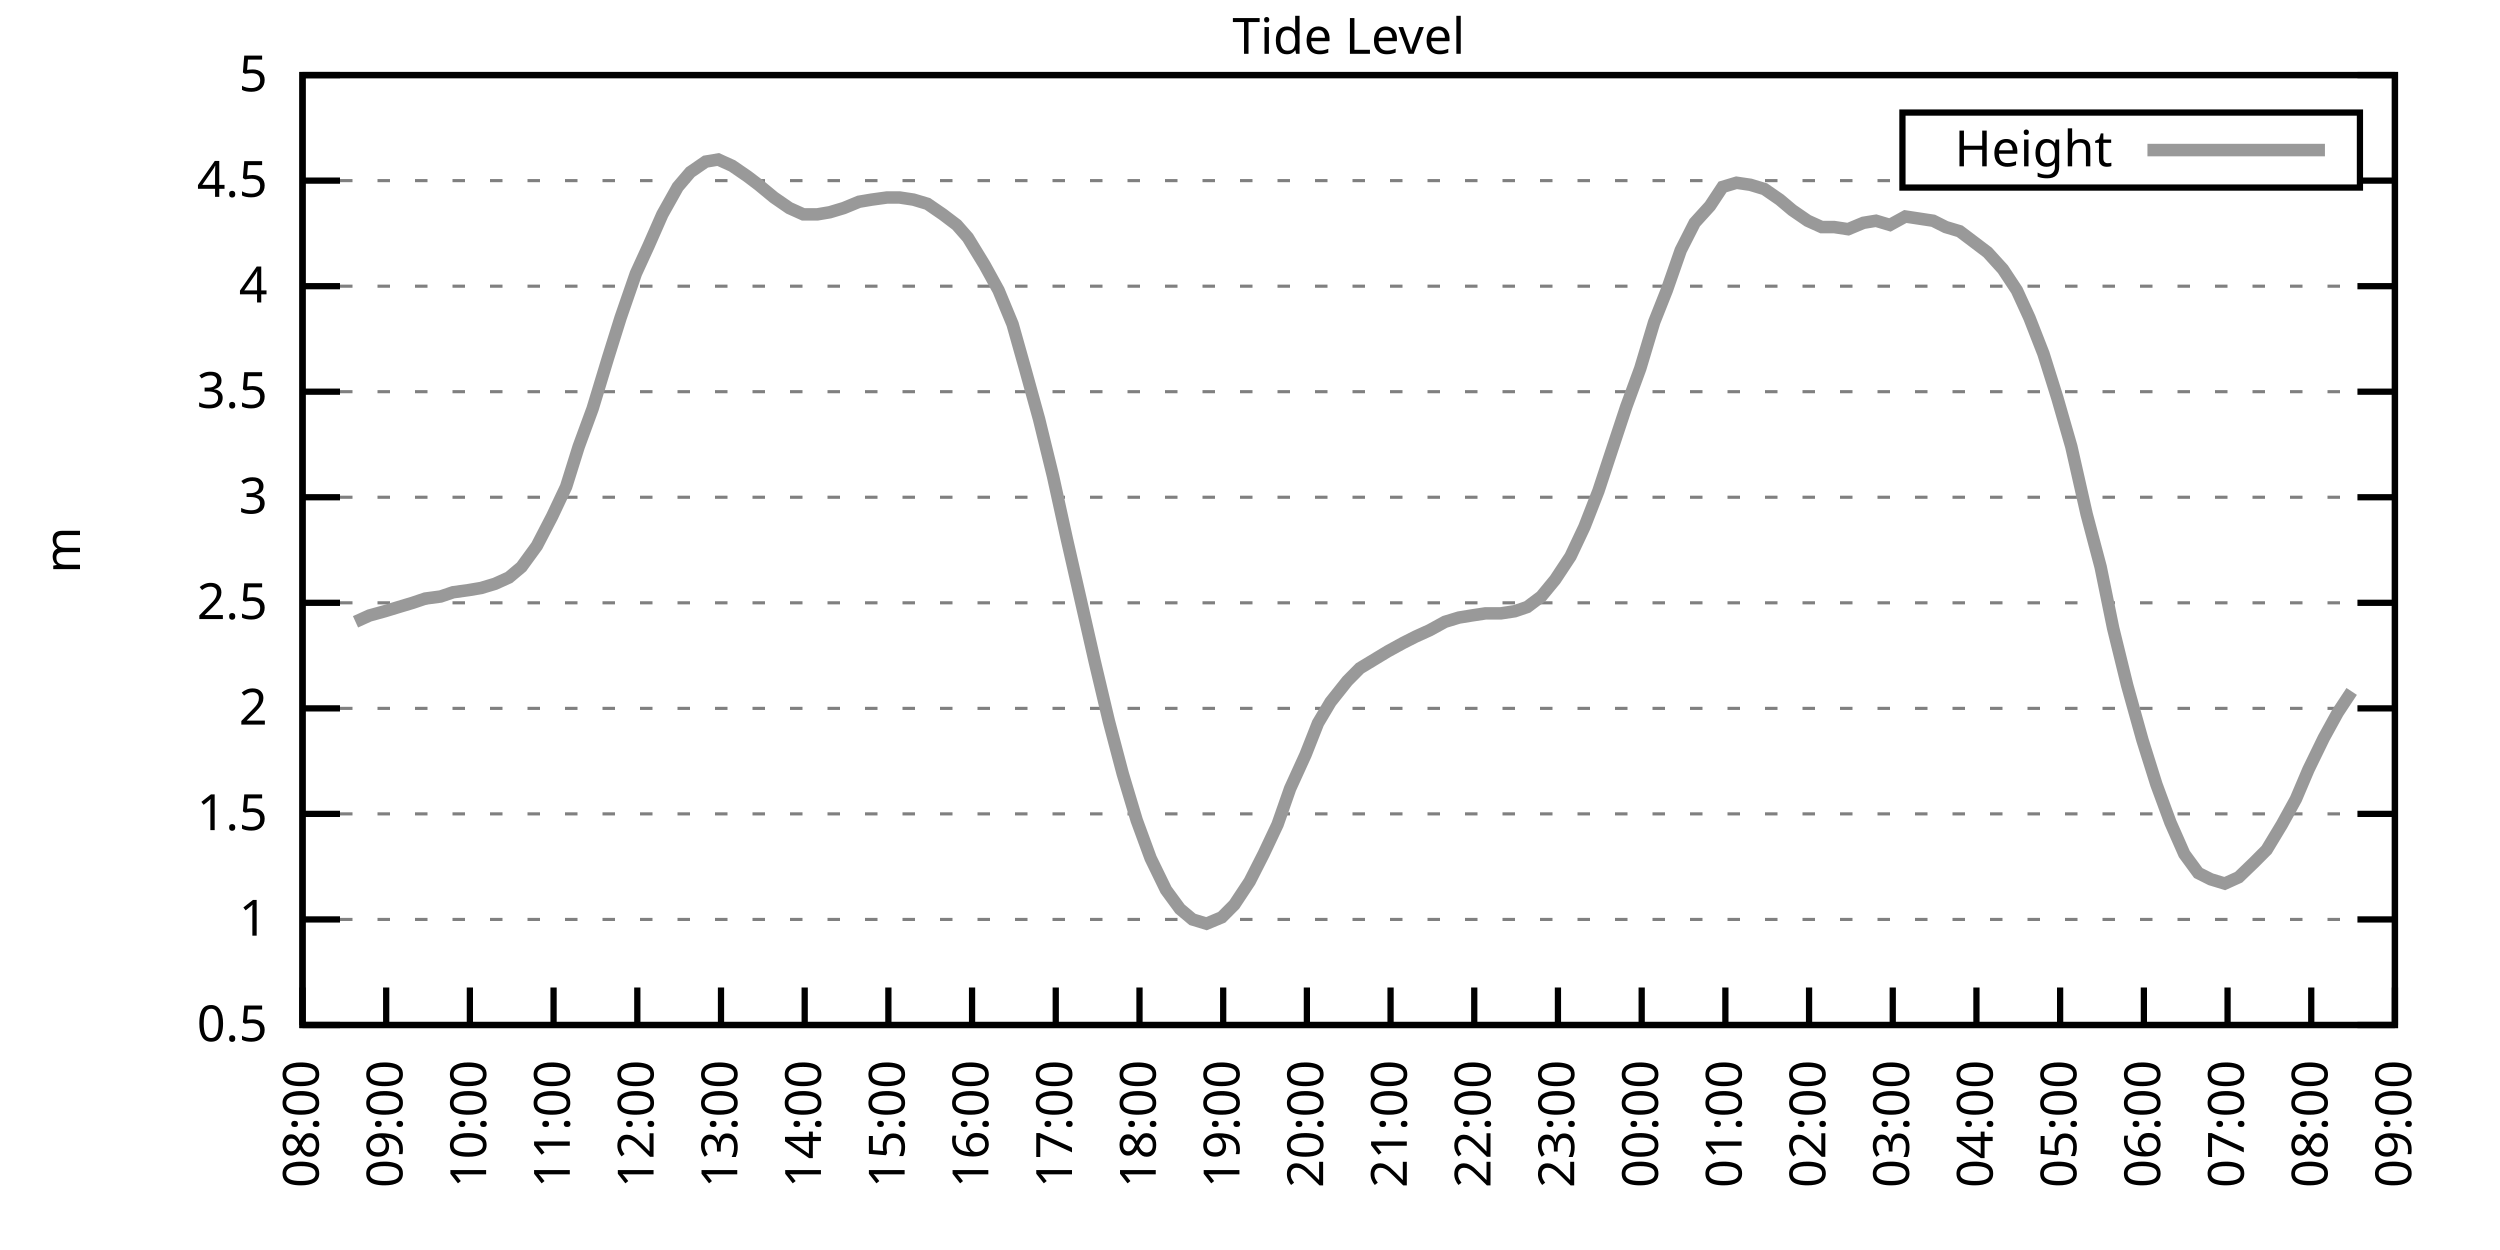
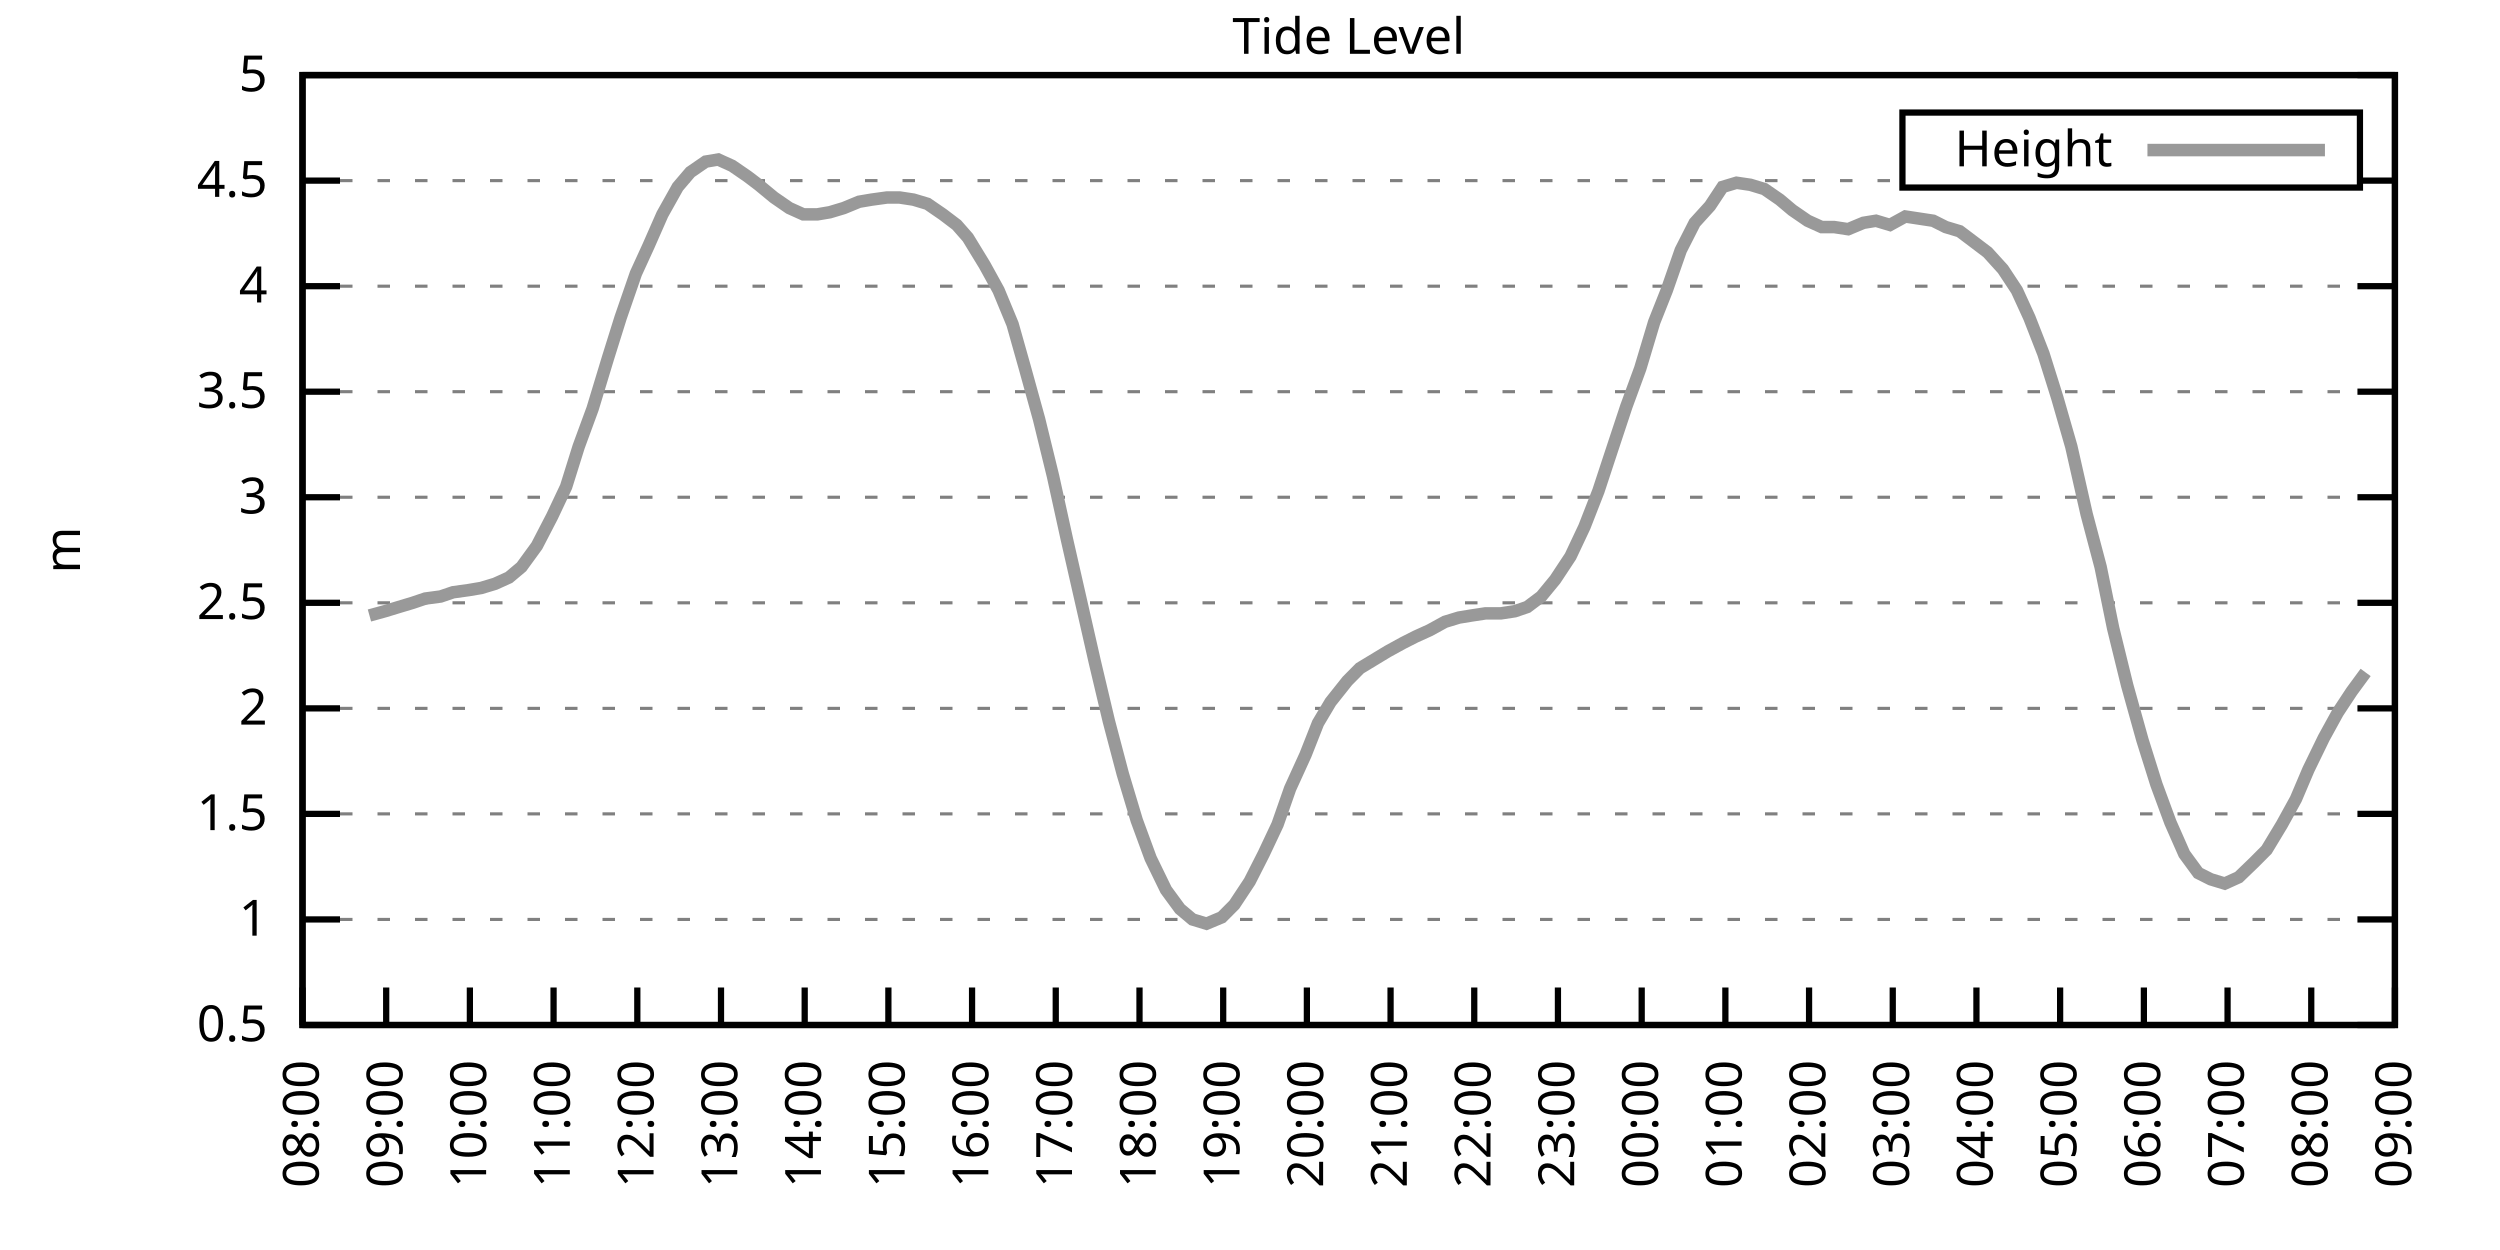
<svg xmlns="http://www.w3.org/2000/svg" xmlns:xlink="http://www.w3.org/1999/xlink" width="400" height="200" viewBox="0 0 400 200">
  <g id="gnuplot_canvas">
    <rect x="0" y="0" width="400" height="200" fill="none" />
    <defs>
      <circle id="gpDot" r="0.5" stroke-width="0.5" stroke="currentColor" />
      <path id="gpPt0" stroke-width="0.333" stroke="currentColor" d="M-1,0 h2 M0,-1 v2" />
      <path id="gpPt1" stroke-width="0.333" stroke="currentColor" d="M-1,-1 L1,1 M1,-1 L-1,1" />
      <path id="gpPt2" stroke-width="0.333" stroke="currentColor" d="M-1,0 L1,0 M0,-1 L0,1 M-1,-1 L1,1 M-1,1 L1,-1" />
      <rect id="gpPt3" stroke-width="0.333" stroke="currentColor" x="-1" y="-1" width="2" height="2" />
      <rect id="gpPt4" stroke-width="0.333" stroke="currentColor" fill="currentColor" x="-1" y="-1" width="2" height="2" />
      <circle id="gpPt5" stroke-width="0.333" stroke="currentColor" cx="0" cy="0" r="1" />
      <use xlink:href="#gpPt5" id="gpPt6" fill="currentColor" stroke="none" />
      <path id="gpPt7" stroke-width="0.333" stroke="currentColor" d="M0,-1.33 L-1.33,0.67 L1.33,0.67 z" />
      <use xlink:href="#gpPt7" id="gpPt8" fill="currentColor" stroke="none" />
      <use xlink:href="#gpPt7" id="gpPt9" stroke="currentColor" transform="rotate(180)" />
      <use xlink:href="#gpPt9" id="gpPt10" fill="currentColor" stroke="none" />
      <use xlink:href="#gpPt3" id="gpPt11" stroke="currentColor" transform="rotate(45)" />
      <use xlink:href="#gpPt11" id="gpPt12" fill="currentColor" stroke="none" />
      <path id="gpPt13" stroke-width="0.333" stroke="currentColor" d="M0,1.330 L1.265,0.411 L0.782,-1.067 L-0.782,-1.076 L-1.265,0.411 z" />
      <use xlink:href="#gpPt13" id="gpPt14" fill="currentColor" stroke="none" />
      <filter id="textbox" filterUnits="objectBoundingBox" x="0" y="0" height="1" width="1">
        <feFlood flood-color="white" flood-opacity="1" result="bgnd" />
        <feComposite in="SourceGraphic" in2="bgnd" operator="atop" />
      </filter>
      <filter id="greybox" filterUnits="objectBoundingBox" x="0" y="0" height="1" width="1">
        <feFlood flood-color="lightgrey" flood-opacity="1" result="grey" />
        <feComposite in="SourceGraphic" in2="grey" operator="atop" />
      </filter>
    </defs>
    <g fill="none" color="white" stroke="currentColor" stroke-width="1.00" stroke-linecap="butt" stroke-linejoin="miter">
</g>
    <g fill="none" color="black" stroke="currentColor" stroke-width="1.00" stroke-linecap="butt" stroke-linejoin="miter">
      <g stroke="none" shape-rendering="crispEdges">
        <polygon fill="rgb(255, 255, 255)" points="48.40,164.00 383.18,164.00 383.18,12.02 48.40,12.02 " />
      </g>
    </g>
    <g fill="none" color="black" stroke="currentColor" stroke-width="1.00" stroke-linecap="butt" stroke-linejoin="miter">
</g>
    <g fill="none" color="black" stroke="black" stroke-width="0.50" stroke-linecap="butt" stroke-linejoin="miter">
</g>
    <g fill="none" color="gray" stroke="currentColor" stroke-width="0.50" stroke-linecap="butt" stroke-linejoin="miter">
      <path stroke="gray" stroke-dasharray="2,4" class="gridline" d="M48.40,164.00 L383.19,164.00  " />
    </g>
    <g fill="none" color="gray" stroke="gray" stroke-width="1.00" stroke-linecap="butt" stroke-linejoin="miter">
</g>
    <g fill="none" color="black" stroke="currentColor" stroke-width="1.00" stroke-linecap="butt" stroke-linejoin="miter">
      <path stroke="black" d="M48.40,164.00 L54.40,164.00 M383.19,164.00 L377.19,164.00  " />
      <g transform="translate(42.80,166.60)" stroke="none" fill="black" font-family="Sans" font-size="8.00" text-anchor="end">
        <text>
          <tspan font-family="Sans"> 0.5</tspan>
        </text>
      </g>
    </g>
    <g fill="none" color="black" stroke="currentColor" stroke-width="1.00" stroke-linecap="butt" stroke-linejoin="miter">
</g>
    <g fill="none" color="black" stroke="black" stroke-width="0.50" stroke-linecap="butt" stroke-linejoin="miter">
</g>
    <g fill="none" color="gray" stroke="currentColor" stroke-width="0.50" stroke-linecap="butt" stroke-linejoin="miter">
      <path stroke="gray" stroke-dasharray="2,4" class="gridline" d="M48.40,147.11 L383.19,147.11  " />
    </g>
    <g fill="none" color="gray" stroke="gray" stroke-width="1.00" stroke-linecap="butt" stroke-linejoin="miter">
</g>
    <g fill="none" color="black" stroke="currentColor" stroke-width="1.00" stroke-linecap="butt" stroke-linejoin="miter">
      <path stroke="black" d="M48.40,147.11 L54.40,147.11 M383.19,147.11 L377.19,147.11  " />
      <g transform="translate(42.80,149.71)" stroke="none" fill="black" font-family="Sans" font-size="8.00" text-anchor="end">
        <text>
          <tspan font-family="Sans"> 1</tspan>
        </text>
      </g>
    </g>
    <g fill="none" color="black" stroke="currentColor" stroke-width="1.00" stroke-linecap="butt" stroke-linejoin="miter">
</g>
    <g fill="none" color="black" stroke="black" stroke-width="0.50" stroke-linecap="butt" stroke-linejoin="miter">
</g>
    <g fill="none" color="gray" stroke="currentColor" stroke-width="0.50" stroke-linecap="butt" stroke-linejoin="miter">
      <path stroke="gray" stroke-dasharray="2,4" class="gridline" d="M48.40,130.22 L383.19,130.22  " />
    </g>
    <g fill="none" color="gray" stroke="gray" stroke-width="1.00" stroke-linecap="butt" stroke-linejoin="miter">
</g>
    <g fill="none" color="black" stroke="currentColor" stroke-width="1.00" stroke-linecap="butt" stroke-linejoin="miter">
      <path stroke="black" d="M48.40,130.22 L54.40,130.22 M383.19,130.22 L377.19,130.22  " />
      <g transform="translate(42.80,132.82)" stroke="none" fill="black" font-family="Sans" font-size="8.00" text-anchor="end">
        <text>
          <tspan font-family="Sans"> 1.5</tspan>
        </text>
      </g>
    </g>
    <g fill="none" color="black" stroke="currentColor" stroke-width="1.00" stroke-linecap="butt" stroke-linejoin="miter">
</g>
    <g fill="none" color="black" stroke="black" stroke-width="0.50" stroke-linecap="butt" stroke-linejoin="miter">
</g>
    <g fill="none" color="gray" stroke="currentColor" stroke-width="0.50" stroke-linecap="butt" stroke-linejoin="miter">
      <path stroke="gray" stroke-dasharray="2,4" class="gridline" d="M48.40,113.34 L383.19,113.34  " />
    </g>
    <g fill="none" color="gray" stroke="gray" stroke-width="1.00" stroke-linecap="butt" stroke-linejoin="miter">
</g>
    <g fill="none" color="black" stroke="currentColor" stroke-width="1.00" stroke-linecap="butt" stroke-linejoin="miter">
      <path stroke="black" d="M48.40,113.34 L54.40,113.34 M383.19,113.34 L377.19,113.34  " />
      <g transform="translate(42.80,115.94)" stroke="none" fill="black" font-family="Sans" font-size="8.00" text-anchor="end">
        <text>
          <tspan font-family="Sans"> 2</tspan>
        </text>
      </g>
    </g>
    <g fill="none" color="black" stroke="currentColor" stroke-width="1.00" stroke-linecap="butt" stroke-linejoin="miter">
</g>
    <g fill="none" color="black" stroke="black" stroke-width="0.50" stroke-linecap="butt" stroke-linejoin="miter">
</g>
    <g fill="none" color="gray" stroke="currentColor" stroke-width="0.50" stroke-linecap="butt" stroke-linejoin="miter">
      <path stroke="gray" stroke-dasharray="2,4" class="gridline" d="M48.40,96.45 L383.19,96.45  " />
    </g>
    <g fill="none" color="gray" stroke="gray" stroke-width="1.00" stroke-linecap="butt" stroke-linejoin="miter">
</g>
    <g fill="none" color="black" stroke="currentColor" stroke-width="1.00" stroke-linecap="butt" stroke-linejoin="miter">
      <path stroke="black" d="M48.40,96.45 L54.40,96.45 M383.19,96.45 L377.19,96.45  " />
      <g transform="translate(42.80,99.05)" stroke="none" fill="black" font-family="Sans" font-size="8.00" text-anchor="end">
        <text>
          <tspan font-family="Sans"> 2.5</tspan>
        </text>
      </g>
    </g>
    <g fill="none" color="black" stroke="currentColor" stroke-width="1.00" stroke-linecap="butt" stroke-linejoin="miter">
</g>
    <g fill="none" color="black" stroke="black" stroke-width="0.50" stroke-linecap="butt" stroke-linejoin="miter">
</g>
    <g fill="none" color="gray" stroke="currentColor" stroke-width="0.50" stroke-linecap="butt" stroke-linejoin="miter">
      <path stroke="gray" stroke-dasharray="2,4" class="gridline" d="M48.40,79.56 L383.19,79.56  " />
    </g>
    <g fill="none" color="gray" stroke="gray" stroke-width="1.00" stroke-linecap="butt" stroke-linejoin="miter">
</g>
    <g fill="none" color="black" stroke="currentColor" stroke-width="1.00" stroke-linecap="butt" stroke-linejoin="miter">
      <path stroke="black" d="M48.40,79.56 L54.40,79.56 M383.19,79.56 L377.19,79.56  " />
      <g transform="translate(42.80,82.16)" stroke="none" fill="black" font-family="Sans" font-size="8.00" text-anchor="end">
        <text>
          <tspan font-family="Sans"> 3</tspan>
        </text>
      </g>
    </g>
    <g fill="none" color="black" stroke="currentColor" stroke-width="1.00" stroke-linecap="butt" stroke-linejoin="miter">
</g>
    <g fill="none" color="black" stroke="black" stroke-width="0.50" stroke-linecap="butt" stroke-linejoin="miter">
</g>
    <g fill="none" color="gray" stroke="currentColor" stroke-width="0.50" stroke-linecap="butt" stroke-linejoin="miter">
      <path stroke="gray" stroke-dasharray="2,4" class="gridline" d="M48.40,62.67 L383.19,62.67  " />
    </g>
    <g fill="none" color="gray" stroke="gray" stroke-width="1.00" stroke-linecap="butt" stroke-linejoin="miter">
</g>
    <g fill="none" color="black" stroke="currentColor" stroke-width="1.00" stroke-linecap="butt" stroke-linejoin="miter">
      <path stroke="black" d="M48.40,62.67 L54.40,62.67 M383.19,62.67 L377.19,62.67  " />
      <g transform="translate(42.80,65.27)" stroke="none" fill="black" font-family="Sans" font-size="8.00" text-anchor="end">
        <text>
          <tspan font-family="Sans"> 3.5</tspan>
        </text>
      </g>
    </g>
    <g fill="none" color="black" stroke="currentColor" stroke-width="1.00" stroke-linecap="butt" stroke-linejoin="miter">
</g>
    <g fill="none" color="black" stroke="black" stroke-width="0.50" stroke-linecap="butt" stroke-linejoin="miter">
</g>
    <g fill="none" color="gray" stroke="currentColor" stroke-width="0.50" stroke-linecap="butt" stroke-linejoin="miter">
      <path stroke="gray" stroke-dasharray="2,4" class="gridline" d="M48.40,45.79 L383.19,45.79  " />
    </g>
    <g fill="none" color="gray" stroke="gray" stroke-width="1.00" stroke-linecap="butt" stroke-linejoin="miter">
</g>
    <g fill="none" color="black" stroke="currentColor" stroke-width="1.00" stroke-linecap="butt" stroke-linejoin="miter">
      <path stroke="black" d="M48.40,45.79 L54.40,45.79 M383.19,45.79 L377.19,45.79  " />
      <g transform="translate(42.80,48.39)" stroke="none" fill="black" font-family="Sans" font-size="8.00" text-anchor="end">
        <text>
          <tspan font-family="Sans"> 4</tspan>
        </text>
      </g>
    </g>
    <g fill="none" color="black" stroke="currentColor" stroke-width="1.00" stroke-linecap="butt" stroke-linejoin="miter">
</g>
    <g fill="none" color="black" stroke="black" stroke-width="0.50" stroke-linecap="butt" stroke-linejoin="miter">
</g>
    <g fill="none" color="gray" stroke="currentColor" stroke-width="0.50" stroke-linecap="butt" stroke-linejoin="miter">
      <path stroke="gray" stroke-dasharray="2,4" class="gridline" d="M48.40,28.90 L304.39,28.90 M377.59,28.90 L383.19,28.90  " />
    </g>
    <g fill="none" color="gray" stroke="gray" stroke-width="1.00" stroke-linecap="butt" stroke-linejoin="miter">
</g>
    <g fill="none" color="black" stroke="currentColor" stroke-width="1.00" stroke-linecap="butt" stroke-linejoin="miter">
      <path stroke="black" d="M48.40,28.90 L54.40,28.90 M383.19,28.90 L377.19,28.90  " />
      <g transform="translate(42.80,31.50)" stroke="none" fill="black" font-family="Sans" font-size="8.00" text-anchor="end">
        <text>
          <tspan font-family="Sans"> 4.5</tspan>
        </text>
      </g>
    </g>
    <g fill="none" color="black" stroke="currentColor" stroke-width="1.00" stroke-linecap="butt" stroke-linejoin="miter">
</g>
    <g fill="none" color="black" stroke="black" stroke-width="0.50" stroke-linecap="butt" stroke-linejoin="miter">
</g>
    <g fill="none" color="gray" stroke="currentColor" stroke-width="0.50" stroke-linecap="butt" stroke-linejoin="miter">
      <path stroke="gray" stroke-dasharray="2,4" class="gridline" d="M48.40,12.01 L383.19,12.01  " />
    </g>
    <g fill="none" color="gray" stroke="gray" stroke-width="1.00" stroke-linecap="butt" stroke-linejoin="miter">
</g>
    <g fill="none" color="black" stroke="currentColor" stroke-width="1.00" stroke-linecap="butt" stroke-linejoin="miter">
      <path stroke="black" d="M48.40,12.01 L54.40,12.01 M383.19,12.01 L377.19,12.01  " />
      <g transform="translate(42.80,14.61)" stroke="none" fill="black" font-family="Sans" font-size="8.00" text-anchor="end">
        <text>
          <tspan font-family="Sans"> 5</tspan>
        </text>
      </g>
    </g>
    <g fill="none" color="black" stroke="currentColor" stroke-width="1.00" stroke-linecap="butt" stroke-linejoin="miter">
      <path stroke="black" d="M48.40,164.00 L48.40,158.00  " />
      <g transform="translate(51.00,169.60) rotate(270.00)" stroke="none" fill="black" font-family="Sans" font-size="8.00" text-anchor="end">
        <text>
          <tspan font-family="Sans">08:00</tspan>
        </text>
      </g>
    </g>
    <g fill="none" color="black" stroke="currentColor" stroke-width="1.00" stroke-linecap="butt" stroke-linejoin="miter">
      <path stroke="black" d="M61.79,164.00 L61.79,158.00  " />
      <g transform="translate(64.39,169.60) rotate(270.00)" stroke="none" fill="black" font-family="Sans" font-size="8.00" text-anchor="end">
        <text>
          <tspan font-family="Sans">09:00</tspan>
        </text>
      </g>
    </g>
    <g fill="none" color="black" stroke="currentColor" stroke-width="1.00" stroke-linecap="butt" stroke-linejoin="miter">
      <path stroke="black" d="M75.18,164.00 L75.18,158.00  " />
      <g transform="translate(77.78,169.60) rotate(270.00)" stroke="none" fill="black" font-family="Sans" font-size="8.00" text-anchor="end">
        <text>
          <tspan font-family="Sans">10:00</tspan>
        </text>
      </g>
    </g>
    <g fill="none" color="black" stroke="currentColor" stroke-width="1.00" stroke-linecap="butt" stroke-linejoin="miter">
      <path stroke="black" d="M88.57,164.00 L88.57,158.00  " />
      <g transform="translate(91.17,169.60) rotate(270.00)" stroke="none" fill="black" font-family="Sans" font-size="8.00" text-anchor="end">
        <text>
          <tspan font-family="Sans">11:00</tspan>
        </text>
      </g>
    </g>
    <g fill="none" color="black" stroke="currentColor" stroke-width="1.00" stroke-linecap="butt" stroke-linejoin="miter">
      <path stroke="black" d="M101.97,164.00 L101.97,158.00  " />
      <g transform="translate(104.57,169.60) rotate(270.00)" stroke="none" fill="black" font-family="Sans" font-size="8.00" text-anchor="end">
        <text>
          <tspan font-family="Sans">12:00</tspan>
        </text>
      </g>
    </g>
    <g fill="none" color="black" stroke="currentColor" stroke-width="1.00" stroke-linecap="butt" stroke-linejoin="miter">
      <path stroke="black" d="M115.36,164.00 L115.36,158.00  " />
      <g transform="translate(117.96,169.60) rotate(270.00)" stroke="none" fill="black" font-family="Sans" font-size="8.00" text-anchor="end">
        <text>
          <tspan font-family="Sans">13:00</tspan>
        </text>
      </g>
    </g>
    <g fill="none" color="black" stroke="currentColor" stroke-width="1.00" stroke-linecap="butt" stroke-linejoin="miter">
      <path stroke="black" d="M128.75,164.00 L128.75,158.00  " />
      <g transform="translate(131.35,169.60) rotate(270.00)" stroke="none" fill="black" font-family="Sans" font-size="8.00" text-anchor="end">
        <text>
          <tspan font-family="Sans">14:00</tspan>
        </text>
      </g>
    </g>
    <g fill="none" color="black" stroke="currentColor" stroke-width="1.00" stroke-linecap="butt" stroke-linejoin="miter">
      <path stroke="black" d="M142.14,164.00 L142.14,158.00  " />
      <g transform="translate(144.74,169.60) rotate(270.00)" stroke="none" fill="black" font-family="Sans" font-size="8.00" text-anchor="end">
        <text>
          <tspan font-family="Sans">15:00</tspan>
        </text>
      </g>
    </g>
    <g fill="none" color="black" stroke="currentColor" stroke-width="1.00" stroke-linecap="butt" stroke-linejoin="miter">
      <path stroke="black" d="M155.53,164.00 L155.53,158.00  " />
      <g transform="translate(158.13,169.60) rotate(270.00)" stroke="none" fill="black" font-family="Sans" font-size="8.00" text-anchor="end">
        <text>
          <tspan font-family="Sans">16:00</tspan>
        </text>
      </g>
    </g>
    <g fill="none" color="black" stroke="currentColor" stroke-width="1.00" stroke-linecap="butt" stroke-linejoin="miter">
      <path stroke="black" d="M168.92,164.00 L168.92,158.00  " />
      <g transform="translate(171.52,169.60) rotate(270.00)" stroke="none" fill="black" font-family="Sans" font-size="8.00" text-anchor="end">
        <text>
          <tspan font-family="Sans">17:00</tspan>
        </text>
      </g>
    </g>
    <g fill="none" color="black" stroke="currentColor" stroke-width="1.00" stroke-linecap="butt" stroke-linejoin="miter">
      <path stroke="black" d="M182.32,164.00 L182.32,158.00  " />
      <g transform="translate(184.92,169.60) rotate(270.00)" stroke="none" fill="black" font-family="Sans" font-size="8.00" text-anchor="end">
        <text>
          <tspan font-family="Sans">18:00</tspan>
        </text>
      </g>
    </g>
    <g fill="none" color="black" stroke="currentColor" stroke-width="1.00" stroke-linecap="butt" stroke-linejoin="miter">
      <path stroke="black" d="M195.71,164.00 L195.71,158.00  " />
      <g transform="translate(198.31,169.60) rotate(270.00)" stroke="none" fill="black" font-family="Sans" font-size="8.00" text-anchor="end">
        <text>
          <tspan font-family="Sans">19:00</tspan>
        </text>
      </g>
    </g>
    <g fill="none" color="black" stroke="currentColor" stroke-width="1.00" stroke-linecap="butt" stroke-linejoin="miter">
      <path stroke="black" d="M209.10,164.00 L209.10,158.00  " />
      <g transform="translate(211.70,169.60) rotate(270.00)" stroke="none" fill="black" font-family="Sans" font-size="8.00" text-anchor="end">
        <text>
          <tspan font-family="Sans">20:00</tspan>
        </text>
      </g>
    </g>
    <g fill="none" color="black" stroke="currentColor" stroke-width="1.00" stroke-linecap="butt" stroke-linejoin="miter">
      <path stroke="black" d="M222.49,164.00 L222.49,158.00  " />
      <g transform="translate(225.09,169.60) rotate(270.00)" stroke="none" fill="black" font-family="Sans" font-size="8.00" text-anchor="end">
        <text>
          <tspan font-family="Sans">21:00</tspan>
        </text>
      </g>
    </g>
    <g fill="none" color="black" stroke="currentColor" stroke-width="1.00" stroke-linecap="butt" stroke-linejoin="miter">
      <path stroke="black" d="M235.88,164.00 L235.88,158.00  " />
      <g transform="translate(238.48,169.60) rotate(270.00)" stroke="none" fill="black" font-family="Sans" font-size="8.00" text-anchor="end">
        <text>
          <tspan font-family="Sans">22:00</tspan>
        </text>
      </g>
    </g>
    <g fill="none" color="black" stroke="currentColor" stroke-width="1.00" stroke-linecap="butt" stroke-linejoin="miter">
      <path stroke="black" d="M249.27,164.00 L249.27,158.00  " />
      <g transform="translate(251.87,169.60) rotate(270.00)" stroke="none" fill="black" font-family="Sans" font-size="8.00" text-anchor="end">
        <text>
          <tspan font-family="Sans">23:00</tspan>
        </text>
      </g>
    </g>
    <g fill="none" color="black" stroke="currentColor" stroke-width="1.00" stroke-linecap="butt" stroke-linejoin="miter">
      <path stroke="black" d="M262.67,164.00 L262.67,158.00  " />
      <g transform="translate(265.27,169.60) rotate(270.00)" stroke="none" fill="black" font-family="Sans" font-size="8.00" text-anchor="end">
        <text>
          <tspan font-family="Sans">00:00</tspan>
        </text>
      </g>
    </g>
    <g fill="none" color="black" stroke="currentColor" stroke-width="1.00" stroke-linecap="butt" stroke-linejoin="miter">
      <path stroke="black" d="M276.06,164.00 L276.06,158.00  " />
      <g transform="translate(278.66,169.60) rotate(270.00)" stroke="none" fill="black" font-family="Sans" font-size="8.00" text-anchor="end">
        <text>
          <tspan font-family="Sans">01:00</tspan>
        </text>
      </g>
    </g>
    <g fill="none" color="black" stroke="currentColor" stroke-width="1.00" stroke-linecap="butt" stroke-linejoin="miter">
      <path stroke="black" d="M289.45,164.00 L289.45,158.00  " />
      <g transform="translate(292.05,169.60) rotate(270.00)" stroke="none" fill="black" font-family="Sans" font-size="8.00" text-anchor="end">
        <text>
          <tspan font-family="Sans">02:00</tspan>
        </text>
      </g>
    </g>
    <g fill="none" color="black" stroke="currentColor" stroke-width="1.00" stroke-linecap="butt" stroke-linejoin="miter">
      <path stroke="black" d="M302.84,164.00 L302.84,158.00  " />
      <g transform="translate(305.44,169.60) rotate(270.00)" stroke="none" fill="black" font-family="Sans" font-size="8.00" text-anchor="end">
        <text>
          <tspan font-family="Sans">03:00</tspan>
        </text>
      </g>
    </g>
    <g fill="none" color="black" stroke="currentColor" stroke-width="1.00" stroke-linecap="butt" stroke-linejoin="miter">
      <path stroke="black" d="M316.23,164.00 L316.23,158.00  " />
      <g transform="translate(318.83,169.60) rotate(270.00)" stroke="none" fill="black" font-family="Sans" font-size="8.00" text-anchor="end">
        <text>
          <tspan font-family="Sans">04:00</tspan>
        </text>
      </g>
    </g>
    <g fill="none" color="black" stroke="currentColor" stroke-width="1.00" stroke-linecap="butt" stroke-linejoin="miter">
      <path stroke="black" d="M329.62,164.00 L329.62,158.00  " />
      <g transform="translate(332.22,169.60) rotate(270.00)" stroke="none" fill="black" font-family="Sans" font-size="8.00" text-anchor="end">
        <text>
          <tspan font-family="Sans">05:00</tspan>
        </text>
      </g>
    </g>
    <g fill="none" color="black" stroke="currentColor" stroke-width="1.00" stroke-linecap="butt" stroke-linejoin="miter">
      <path stroke="black" d="M343.02,164.00 L343.02,158.00  " />
      <g transform="translate(345.62,169.60) rotate(270.00)" stroke="none" fill="black" font-family="Sans" font-size="8.00" text-anchor="end">
        <text>
          <tspan font-family="Sans">06:00</tspan>
        </text>
      </g>
    </g>
    <g fill="none" color="black" stroke="currentColor" stroke-width="1.00" stroke-linecap="butt" stroke-linejoin="miter">
      <path stroke="black" d="M356.41,164.00 L356.41,158.00  " />
      <g transform="translate(359.01,169.60) rotate(270.00)" stroke="none" fill="black" font-family="Sans" font-size="8.00" text-anchor="end">
        <text>
          <tspan font-family="Sans">07:00</tspan>
        </text>
      </g>
    </g>
    <g fill="none" color="black" stroke="currentColor" stroke-width="1.00" stroke-linecap="butt" stroke-linejoin="miter">
      <path stroke="black" d="M369.80,164.00 L369.80,158.00  " />
      <g transform="translate(372.40,169.60) rotate(270.00)" stroke="none" fill="black" font-family="Sans" font-size="8.00" text-anchor="end">
        <text>
          <tspan font-family="Sans">08:00</tspan>
        </text>
      </g>
    </g>
    <g fill="none" color="black" stroke="currentColor" stroke-width="1.00" stroke-linecap="butt" stroke-linejoin="miter">
      <path stroke="black" d="M383.19,164.00 L383.19,158.00  " />
      <g transform="translate(385.79,169.60) rotate(270.00)" stroke="none" fill="black" font-family="Sans" font-size="8.00" text-anchor="end">
        <text>
          <tspan font-family="Sans">09:00</tspan>
        </text>
      </g>
    </g>
    <g fill="none" color="black" stroke="currentColor" stroke-width="1.00" stroke-linecap="butt" stroke-linejoin="miter">
</g>
    <g fill="none" color="black" stroke="currentColor" stroke-width="1.00" stroke-linecap="butt" stroke-linejoin="miter">
      <path stroke="black" d="M48.40,12.01 L48.40,164.00 L383.19,164.00 L383.19,12.01 L48.40,12.01 Z  " />
    </g>
    <g fill="none" color="black" stroke="currentColor" stroke-width="1.00" stroke-linecap="butt" stroke-linejoin="miter">
</g>
    <g fill="none" color="black" stroke="currentColor" stroke-width="1.00" stroke-linecap="butt" stroke-linejoin="miter">
      <path stroke="black" d="M304.39,30.01 L304.39,18.01 L377.59,18.01 L377.59,30.01 L304.39,30.01 Z  " />
    </g>
    <g id="Tide_level_plot_1">
      <g fill="none" color="white" stroke="black" stroke-width="2.00" stroke-linecap="butt" stroke-linejoin="miter">
</g>
      <g fill="none" color="black" stroke="currentColor" stroke-width="2.00" stroke-linecap="butt" stroke-linejoin="miter">
        <g transform="translate(337.99,26.61)" stroke="none" fill="black" font-family="Sans" font-size="8.00" text-anchor="end">
          <text>
            <tspan font-family="Sans">Height</tspan>
          </text>
        </g>
      </g>
      <g fill="none" color="black" stroke="currentColor" stroke-width="2.00" stroke-linecap="butt" stroke-linejoin="miter">
-         <path stroke="rgb(153, 153, 153)" d="M343.59,24.01 L371.99,24.01 M56.88,99.49 L59.11,98.48 L61.57,97.80 L63.80,97.12 L66.03,96.45 L68.04,95.77   L70.50,95.44 L72.50,94.76 L74.96,94.42 L76.97,94.08 L79.20,93.41 L81.43,92.40 L83.44,90.71 L85.90,87.33   L88.35,82.60 L90.58,77.87 L92.59,71.45 L94.82,65.38 L97.28,57.27 L99.29,50.85 L101.74,43.76 L103.75,39.37   L105.98,34.30 L108.44,29.91 L110.45,27.55 L112.90,25.86 L114.91,25.52 L117.14,26.53 L119.60,28.22 L121.38,29.57   L123.84,31.60 L126.29,33.29 L128.53,34.30 L130.76,34.30 L132.77,33.96 L135.00,33.29 L137.45,32.28 L139.46,31.94   L141.92,31.60 L143.93,31.60 L146.16,31.94 L148.39,32.61 L150.85,34.30 L153.08,35.99 L154.86,38.02 L157.54,42.41   L159.77,46.46 L162.01,51.87 L164.01,58.96 L166.25,67.06 L168.48,76.18 L170.71,86.32 L173.17,97.12 L175.17,105.91   L177.41,115.36 L179.64,123.81 L181.87,131.24 L184.10,137.32 L186.56,142.38 L188.79,145.42 L190.80,147.11 L193.03,147.79   L195.48,146.77 L197.49,144.75 L199.95,141.03 L202.18,136.64 L204.41,131.91 L206.42,126.17 L208.88,120.77 L210.88,115.70   L212.89,112.32 L215.57,108.95 L217.58,106.92 L219.81,105.57 L222.04,104.22 L224.50,102.87 L226.51,101.85 L228.74,100.84   L231.20,99.49 L233.43,98.81 L235.44,98.48 L237.67,98.14 L240.12,98.14 L242.36,97.80 L244.36,97.12 L246.60,95.44   L248.83,92.73 L251.28,89.02 L253.51,84.29 L255.75,78.55 L257.53,73.14 L260.21,65.04 L262.44,58.96 L264.67,51.53   L266.68,46.46 L268.92,40.04 L271.15,35.65 L273.60,32.95 L275.61,29.91 L277.84,29.24 L280.07,29.57 L282.31,30.25   L284.76,31.94 L286.77,33.63 L289.23,35.32 L291.46,36.33 L293.47,36.33 L295.70,36.67 L298.15,35.65 L300.16,35.32   L302.39,35.99 L304.85,34.64 L307.08,34.98 L309.31,35.32 L311.32,36.33 L313.55,37.00 L315.79,38.69 L318.02,40.38   L320.47,43.08 L322.70,46.46 L324.71,50.85 L326.95,56.59 L329.18,63.69 L331.41,71.45 L333.86,82.26 L336.10,90.71   L338.10,100.50 L340.34,109.62 L342.79,118.40 L345.02,125.50 L347.26,131.58 L349.49,136.64 L351.72,139.68 L353.73,140.69   L355.96,141.37 L358.19,140.36 L360.65,137.99 L362.66,135.97 L365.11,131.91 L367.34,127.86 L369.35,123.13 L371.81,118.07   L374.04,114.01 L376.27,110.63  " />
+         <path stroke="rgb(153, 153, 153)" d="M343.59,24.01 L371.99,24.01 M59.11,98.48 L61.57,97.80 L63.80,97.12 L66.03,96.45 L68.04,95.77 L70.50,95.44   L72.50,94.76 L74.96,94.42 L76.97,94.08 L79.20,93.41 L81.43,92.40 L83.44,90.71 L85.90,87.33 L88.35,82.60   L90.58,77.87 L92.59,71.45 L94.82,65.38 L97.28,57.27 L99.29,50.85 L101.74,43.76 L103.75,39.37 L105.98,34.30   L108.44,29.91 L110.45,27.55 L112.90,25.86 L114.91,25.52 L117.14,26.53 L119.60,28.22 L121.38,29.57 L123.84,31.60   L126.29,33.29 L128.53,34.30 L130.76,34.30 L132.77,33.96 L135.00,33.29 L137.45,32.28 L139.46,31.94 L141.92,31.60   L143.93,31.60 L146.16,31.94 L148.39,32.61 L150.85,34.30 L153.08,35.99 L154.86,38.02 L157.54,42.41 L159.77,46.46   L162.01,51.87 L164.01,58.96 L166.25,67.06 L168.48,76.18 L170.71,86.32 L173.17,97.12 L175.17,105.91 L177.41,115.36   L179.64,123.81 L181.87,131.24 L184.10,137.32 L186.56,142.38 L188.79,145.42 L190.80,147.11 L193.03,147.79 L195.48,146.77   L197.49,144.75 L199.95,141.03 L202.18,136.64 L204.41,131.91 L206.42,126.17 L208.88,120.77 L210.88,115.70 L212.89,112.32   L215.57,108.95 L217.58,106.92 L219.81,105.57 L222.04,104.22 L224.50,102.87 L226.51,101.85 L228.74,100.84 L231.20,99.49   L233.43,98.81 L235.44,98.48 L237.67,98.14 L240.12,98.14 L242.36,97.80 L244.36,97.12 L246.60,95.44 L248.83,92.73   L251.28,89.02 L253.51,84.29 L255.75,78.55 L257.53,73.14 L260.21,65.04 L262.44,58.96 L264.67,51.53 L266.68,46.46   L268.92,40.04 L271.15,35.65 L273.60,32.95 L275.61,29.91 L277.84,29.24 L280.07,29.57 L282.31,30.25 L284.76,31.94   L286.77,33.63 L289.23,35.32 L291.46,36.33 L293.47,36.33 L295.70,36.67 L298.15,35.65 L300.16,35.32 L302.39,35.99   L304.85,34.64 L307.08,34.98 L309.31,35.32 L311.32,36.33 L313.55,37.00 L315.79,38.69 L318.02,40.38 L320.47,43.08   L322.70,46.46 L324.71,50.85 L326.95,56.59 L329.18,63.69 L331.41,71.45 L333.86,82.26 L336.10,90.71 L338.10,100.50   L340.34,109.62 L342.79,118.40 L345.02,125.50 L347.26,131.58 L349.49,136.64 L351.72,139.68 L353.73,140.69 L355.96,141.37   L358.19,140.36 L360.65,137.99 L362.66,135.97 L365.11,131.91 L367.34,127.86 L369.35,123.13 L371.81,118.07 L374.04,114.01   L376.27,110.63 L378.50,107.59  " />
      </g>
    </g>
    <g fill="none" color="black" stroke="currentColor" stroke-width="2.00" stroke-linecap="butt" stroke-linejoin="miter">
</g>
    <g fill="none" color="black" stroke="black" stroke-width="1.00" stroke-linecap="butt" stroke-linejoin="miter">
</g>
    <g fill="none" color="black" stroke="currentColor" stroke-width="1.00" stroke-linecap="butt" stroke-linejoin="miter">
      <path stroke="black" d="M48.40,12.01 L48.40,164.00 L383.19,164.00 L383.19,12.01 L48.40,12.01 Z  " />
      <g transform="translate(12.80,88.01) rotate(270.00)" stroke="none" fill="black" font-family="Sans" font-size="8.00" text-anchor="middle">
        <text>
          <tspan font-family="Sans">m</tspan>
        </text>
      </g>
    </g>
    <g fill="none" color="black" stroke="currentColor" stroke-width="1.00" stroke-linecap="butt" stroke-linejoin="miter">
</g>
    <g fill="none" color="black" stroke="currentColor" stroke-width="1.00" stroke-linecap="butt" stroke-linejoin="miter">
      <g transform="translate(215.79,8.61)" stroke="none" fill="black" font-family="Sans" font-size="8.00" text-anchor="middle">
        <text>
          <tspan font-family="Sans">Tide Level</tspan>
        </text>
      </g>
    </g>
    <g fill="none" color="black" stroke="currentColor" stroke-width="1.00" stroke-linecap="butt" stroke-linejoin="miter">
</g>
  </g>
</svg>
